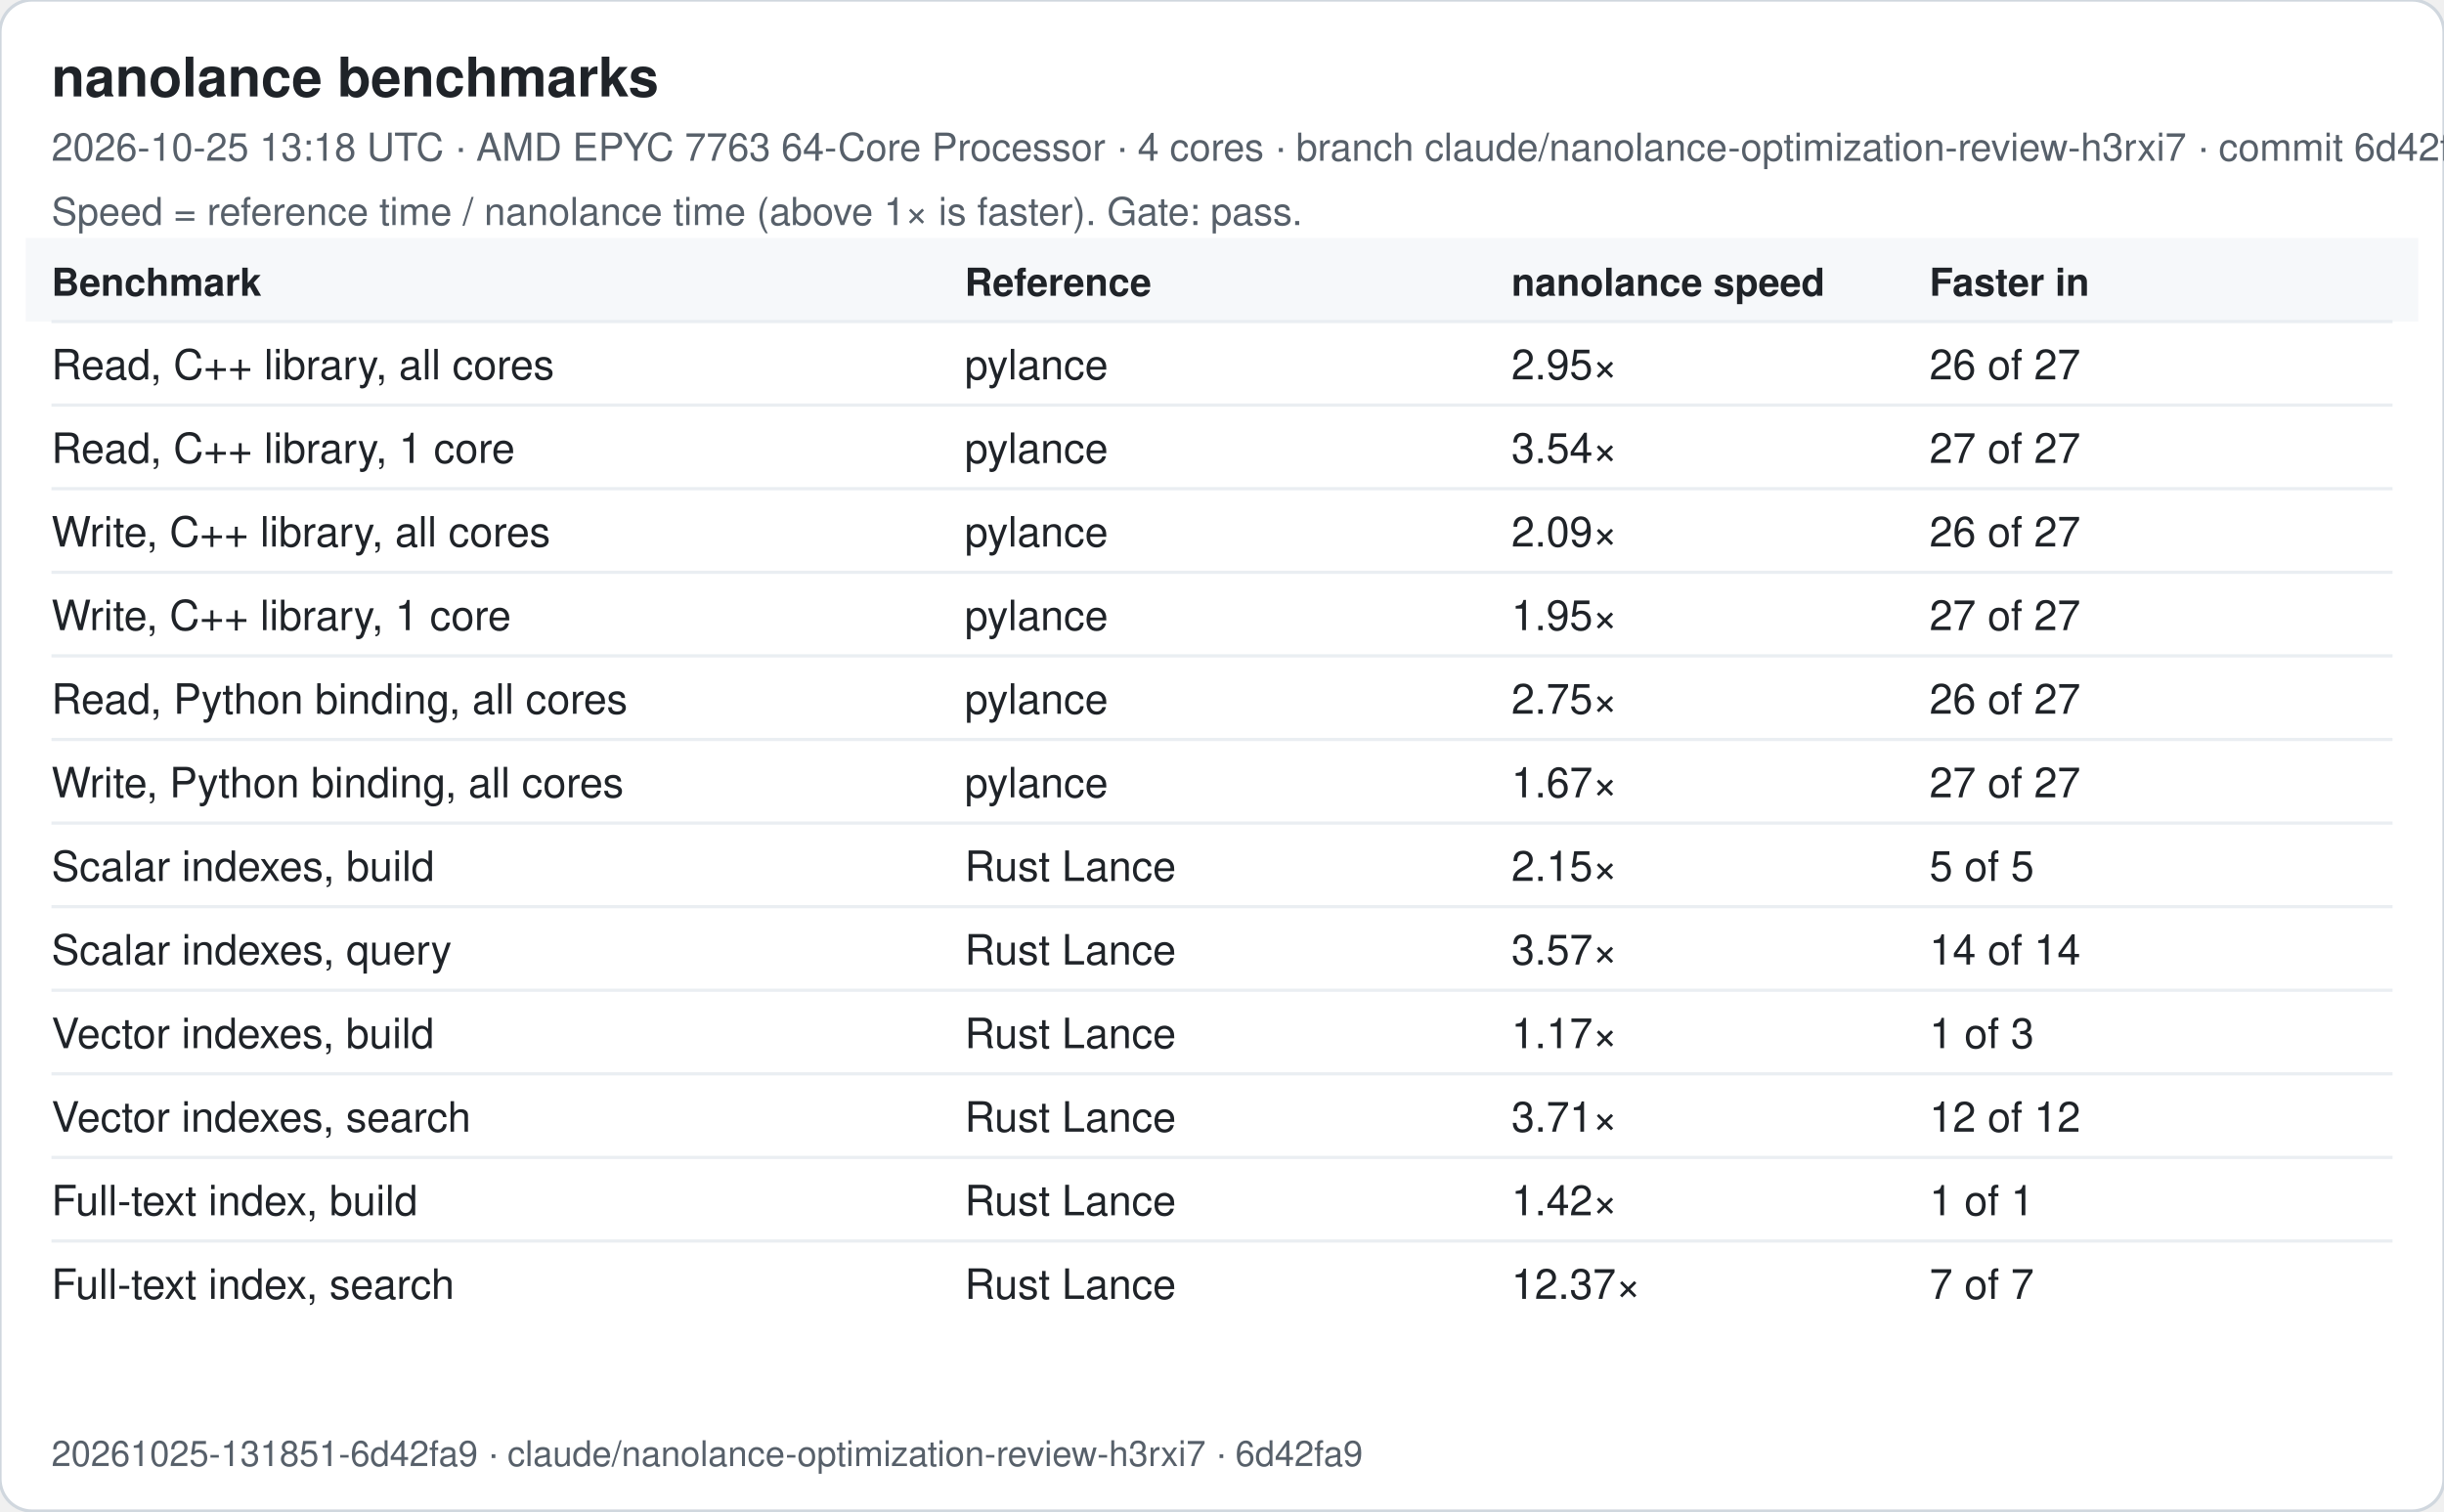
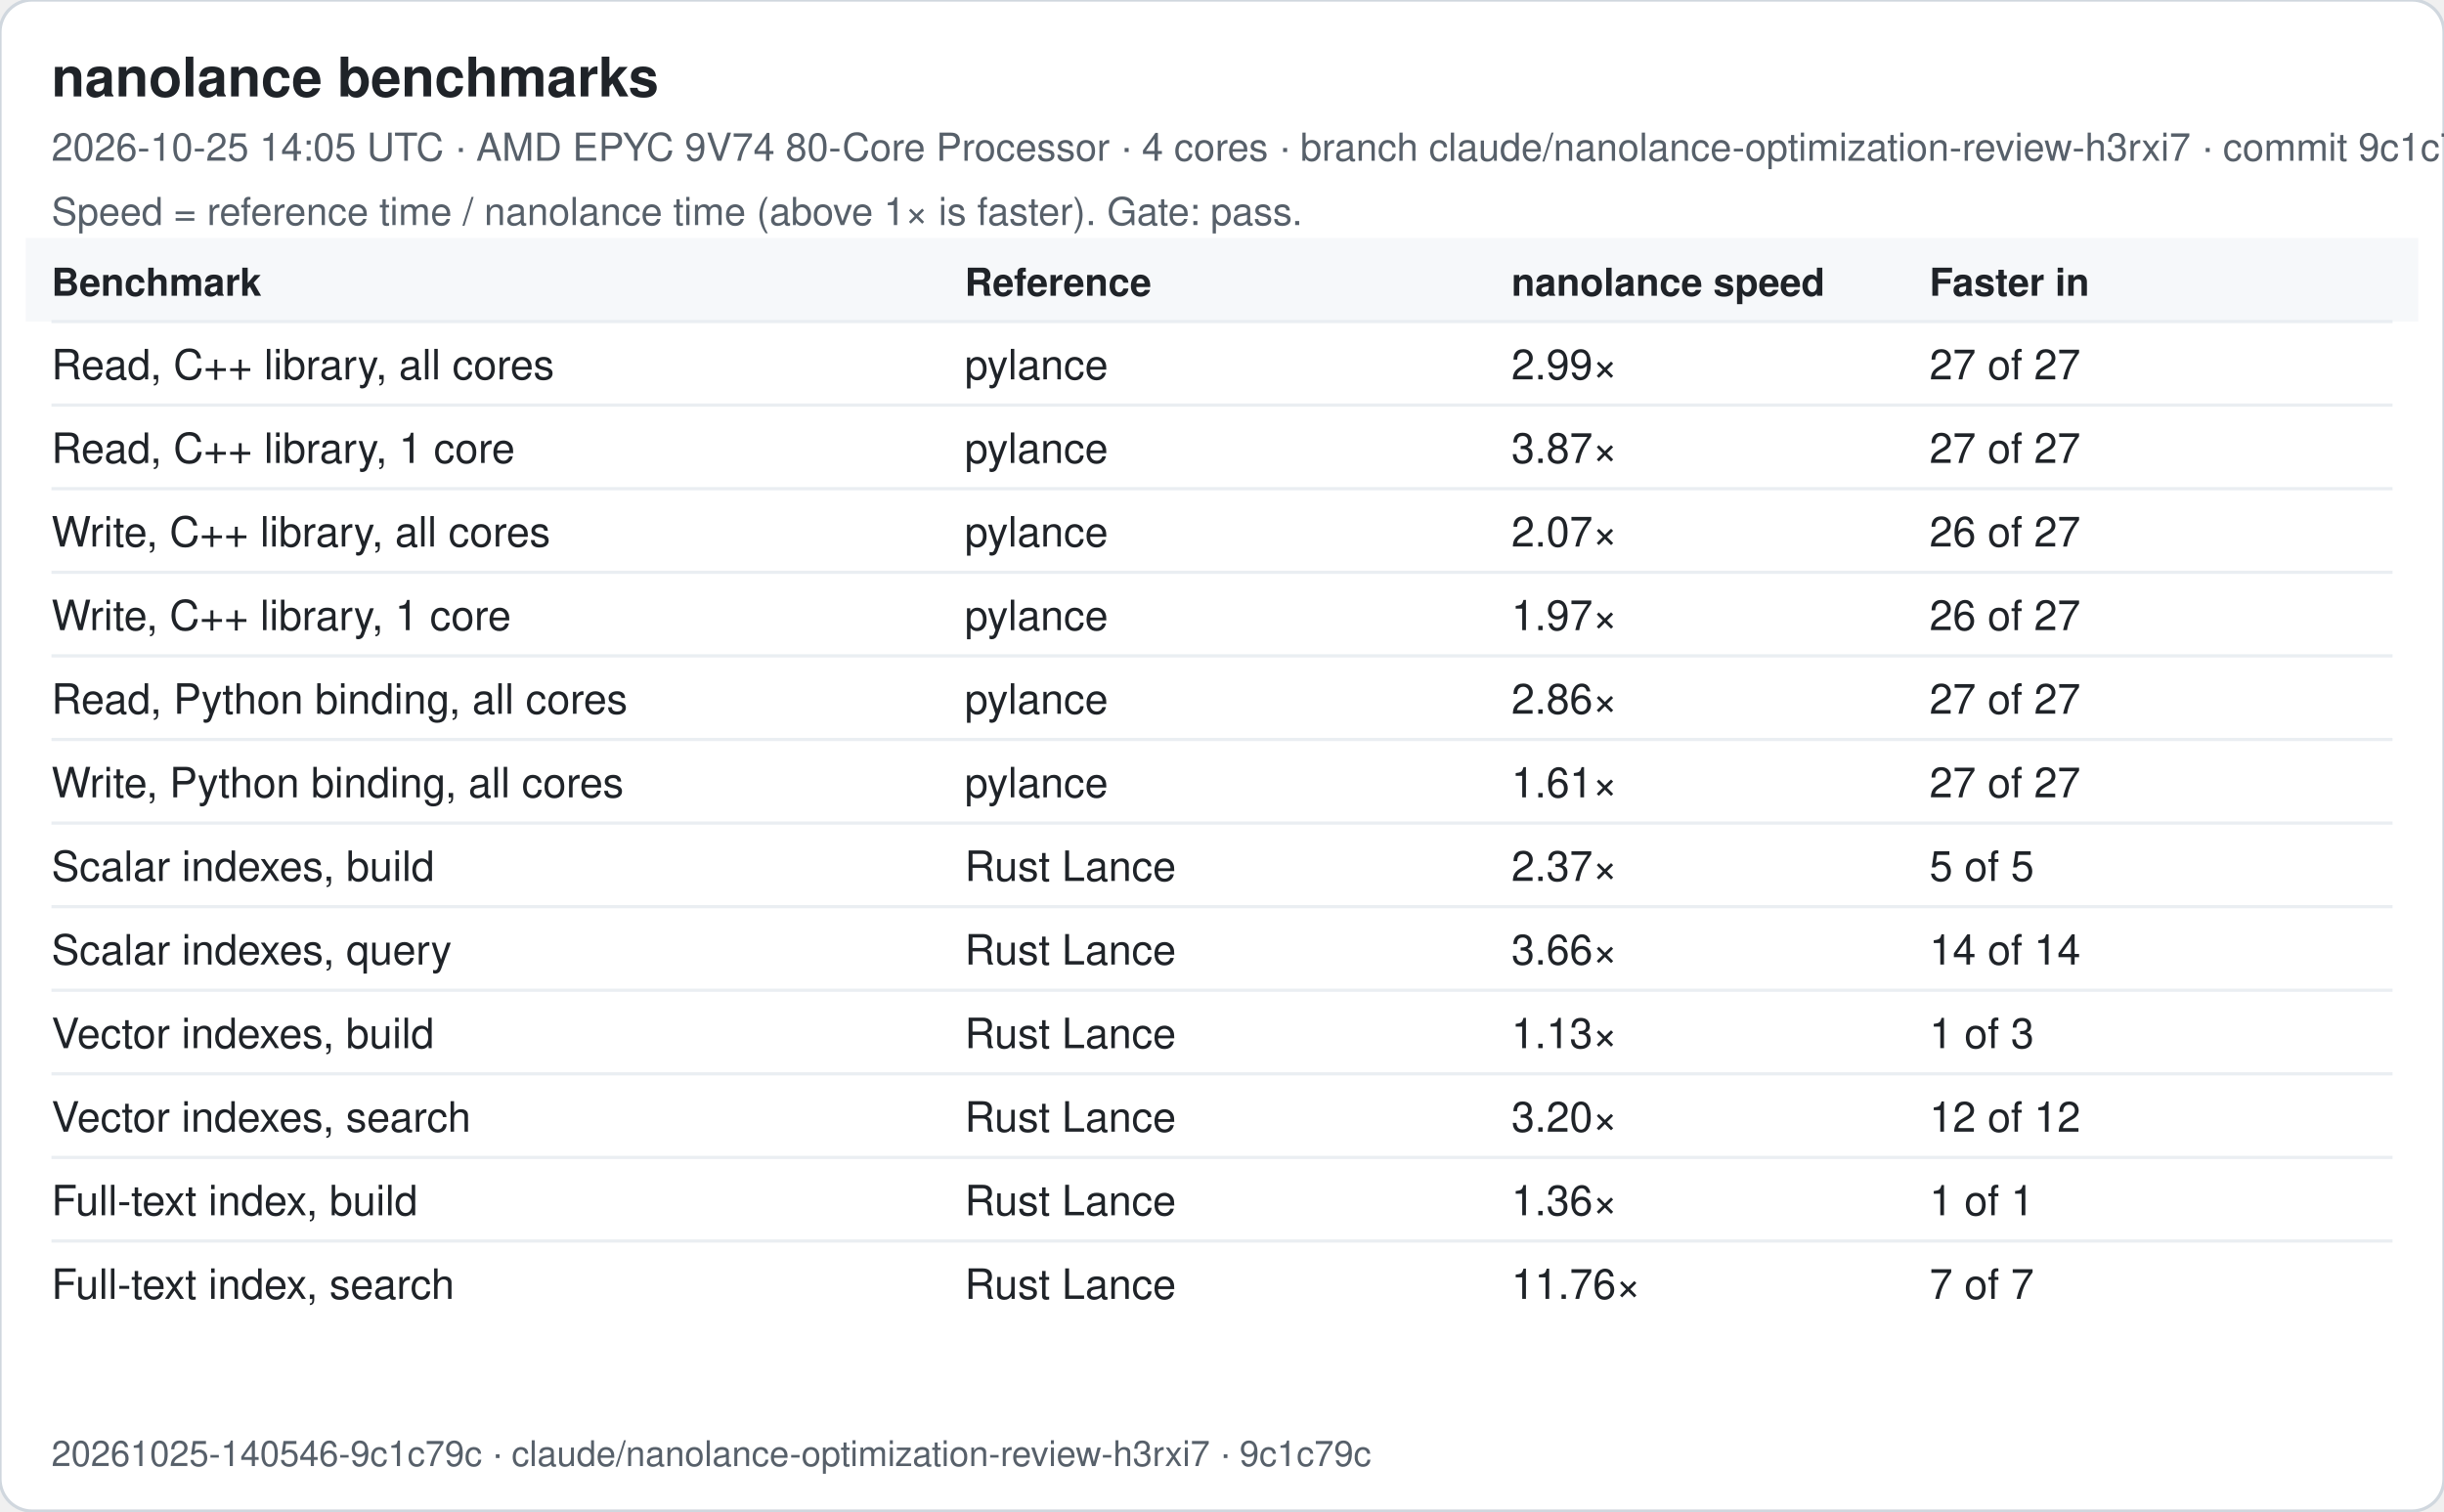
<svg xmlns="http://www.w3.org/2000/svg" width="760" height="470" viewBox="0 0 760 470" font-family="-apple-system, Segoe UI, Helvetica, Arial, sans-serif">
  <rect width="760" height="470" rx="10" fill="#ffffff" stroke="#d0d7de" />
  <text x="16" y="30" font-size="17" font-weight="600" fill="#1f2328">nanolance benchmarks</text>
-   <text x="16" y="50" font-size="12" fill="#57606a">2026-10-25 13:18 UTC · AMD EPYC 7763 64-Core Processor · 4 cores · branch claude/nanolance-optimization-review-h3rxi7 · commit 6d42fa9</text>
+   <text x="16" y="50" font-size="12" fill="#57606a">2026-10-25 14:05 UTC · AMD EPYC 9V74 80-Core Processor · 4 cores · branch claude/nanolance-optimization-review-h3rxi7 · commit 9c1c79c</text>
  <text x="16" y="70" font-size="12" fill="#57606a">Speed = reference time / nanolance time (above 1× is faster). Gate: pass.</text>
  <rect x="8" y="74" width="744" height="26" fill="#f6f8fa" />
  <text x="16" y="92" font-size="12" font-weight="600" fill="#1f2328">Benchmark</text>
  <text x="300" y="92" font-size="12" font-weight="600" fill="#1f2328">Reference</text>
  <text x="470" y="92" font-size="12" font-weight="600" fill="#1f2328">nanolance speed</text>
  <text x="600" y="92" font-size="12" font-weight="600" fill="#1f2328">Faster in</text>
  <line x1="16" x2="744" y1="100" y2="100" stroke="#eaeef2" />
  <text x="16" y="118" font-size="13" fill="#1f2328">Read, C++ library, all cores</text>
  <text x="300" y="118" font-size="13" fill="#1f2328">pylance</text>
-   <text x="470" y="118" font-size="13" fill="#1f2328">2.95×</text>
-   <text x="600" y="118" font-size="13" fill="#1f2328">26 of 27</text>
+   <text x="470" y="118" font-size="13" fill="#1f2328">2.99×</text>
+   <text x="600" y="118" font-size="13" fill="#1f2328">27 of 27</text>
  <line x1="16" x2="744" y1="126" y2="126" stroke="#eaeef2" />
  <text x="16" y="144" font-size="13" fill="#1f2328">Read, C++ library, 1 core</text>
  <text x="300" y="144" font-size="13" fill="#1f2328">pylance</text>
-   <text x="470" y="144" font-size="13" fill="#1f2328">3.54×</text>
+   <text x="470" y="144" font-size="13" fill="#1f2328">3.87×</text>
  <text x="600" y="144" font-size="13" fill="#1f2328">27 of 27</text>
  <line x1="16" x2="744" y1="152" y2="152" stroke="#eaeef2" />
  <text x="16" y="170" font-size="13" fill="#1f2328">Write, C++ library, all cores</text>
  <text x="300" y="170" font-size="13" fill="#1f2328">pylance</text>
-   <text x="470" y="170" font-size="13" fill="#1f2328">2.09×</text>
+   <text x="470" y="170" font-size="13" fill="#1f2328">2.07×</text>
  <text x="600" y="170" font-size="13" fill="#1f2328">26 of 27</text>
  <line x1="16" x2="744" y1="178" y2="178" stroke="#eaeef2" />
  <text x="16" y="196" font-size="13" fill="#1f2328">Write, C++ library, 1 core</text>
  <text x="300" y="196" font-size="13" fill="#1f2328">pylance</text>
-   <text x="470" y="196" font-size="13" fill="#1f2328">1.95×</text>
-   <text x="600" y="196" font-size="13" fill="#1f2328">27 of 27</text>
+   <text x="470" y="196" font-size="13" fill="#1f2328">1.97×</text>
+   <text x="600" y="196" font-size="13" fill="#1f2328">26 of 27</text>
  <line x1="16" x2="744" y1="204" y2="204" stroke="#eaeef2" />
  <text x="16" y="222" font-size="13" fill="#1f2328">Read, Python binding, all cores</text>
  <text x="300" y="222" font-size="13" fill="#1f2328">pylance</text>
-   <text x="470" y="222" font-size="13" fill="#1f2328">2.75×</text>
-   <text x="600" y="222" font-size="13" fill="#1f2328">26 of 27</text>
+   <text x="470" y="222" font-size="13" fill="#1f2328">2.86×</text>
+   <text x="600" y="222" font-size="13" fill="#1f2328">27 of 27</text>
  <line x1="16" x2="744" y1="230" y2="230" stroke="#eaeef2" />
  <text x="16" y="248" font-size="13" fill="#1f2328">Write, Python binding, all cores</text>
  <text x="300" y="248" font-size="13" fill="#1f2328">pylance</text>
-   <text x="470" y="248" font-size="13" fill="#1f2328">1.67×</text>
+   <text x="470" y="248" font-size="13" fill="#1f2328">1.61×</text>
  <text x="600" y="248" font-size="13" fill="#1f2328">27 of 27</text>
  <line x1="16" x2="744" y1="256" y2="256" stroke="#eaeef2" />
  <text x="16" y="274" font-size="13" fill="#1f2328">Scalar indexes, build</text>
  <text x="300" y="274" font-size="13" fill="#1f2328">Rust Lance</text>
-   <text x="470" y="274" font-size="13" fill="#1f2328">2.15×</text>
+   <text x="470" y="274" font-size="13" fill="#1f2328">2.37×</text>
  <text x="600" y="274" font-size="13" fill="#1f2328">5 of 5</text>
  <line x1="16" x2="744" y1="282" y2="282" stroke="#eaeef2" />
  <text x="16" y="300" font-size="13" fill="#1f2328">Scalar indexes, query</text>
  <text x="300" y="300" font-size="13" fill="#1f2328">Rust Lance</text>
-   <text x="470" y="300" font-size="13" fill="#1f2328">3.57×</text>
+   <text x="470" y="300" font-size="13" fill="#1f2328">3.66×</text>
  <text x="600" y="300" font-size="13" fill="#1f2328">14 of 14</text>
  <line x1="16" x2="744" y1="308" y2="308" stroke="#eaeef2" />
  <text x="16" y="326" font-size="13" fill="#1f2328">Vector indexes, build</text>
  <text x="300" y="326" font-size="13" fill="#1f2328">Rust Lance</text>
-   <text x="470" y="326" font-size="13" fill="#1f2328">1.17×</text>
+   <text x="470" y="326" font-size="13" fill="#1f2328">1.13×</text>
  <text x="600" y="326" font-size="13" fill="#1f2328">1 of 3</text>
  <line x1="16" x2="744" y1="334" y2="334" stroke="#eaeef2" />
  <text x="16" y="352" font-size="13" fill="#1f2328">Vector indexes, search</text>
  <text x="300" y="352" font-size="13" fill="#1f2328">Rust Lance</text>
-   <text x="470" y="352" font-size="13" fill="#1f2328">3.71×</text>
+   <text x="470" y="352" font-size="13" fill="#1f2328">3.20×</text>
  <text x="600" y="352" font-size="13" fill="#1f2328">12 of 12</text>
  <line x1="16" x2="744" y1="360" y2="360" stroke="#eaeef2" />
  <text x="16" y="378" font-size="13" fill="#1f2328">Full-text index, build</text>
  <text x="300" y="378" font-size="13" fill="#1f2328">Rust Lance</text>
-   <text x="470" y="378" font-size="13" fill="#1f2328">1.42×</text>
+   <text x="470" y="378" font-size="13" fill="#1f2328">1.36×</text>
  <text x="600" y="378" font-size="13" fill="#1f2328">1 of 1</text>
  <line x1="16" x2="744" y1="386" y2="386" stroke="#eaeef2" />
  <text x="16" y="404" font-size="13" fill="#1f2328">Full-text index, search</text>
  <text x="300" y="404" font-size="13" fill="#1f2328">Rust Lance</text>
-   <text x="470" y="404" font-size="13" fill="#1f2328">12.37×</text>
+   <text x="470" y="404" font-size="13" fill="#1f2328">11.76×</text>
  <text x="600" y="404" font-size="13" fill="#1f2328">7 of 7</text>
-   <text x="16" y="456" font-size="11" fill="#57606a">20261025-131851-6d42fa9 · claude/nanolance-optimization-review-h3rxi7 · 6d42fa9</text>
+   <text x="16" y="456" font-size="11" fill="#57606a">20261025-140546-9c1c79c · claude/nanolance-optimization-review-h3rxi7 · 9c1c79c</text>
</svg>
